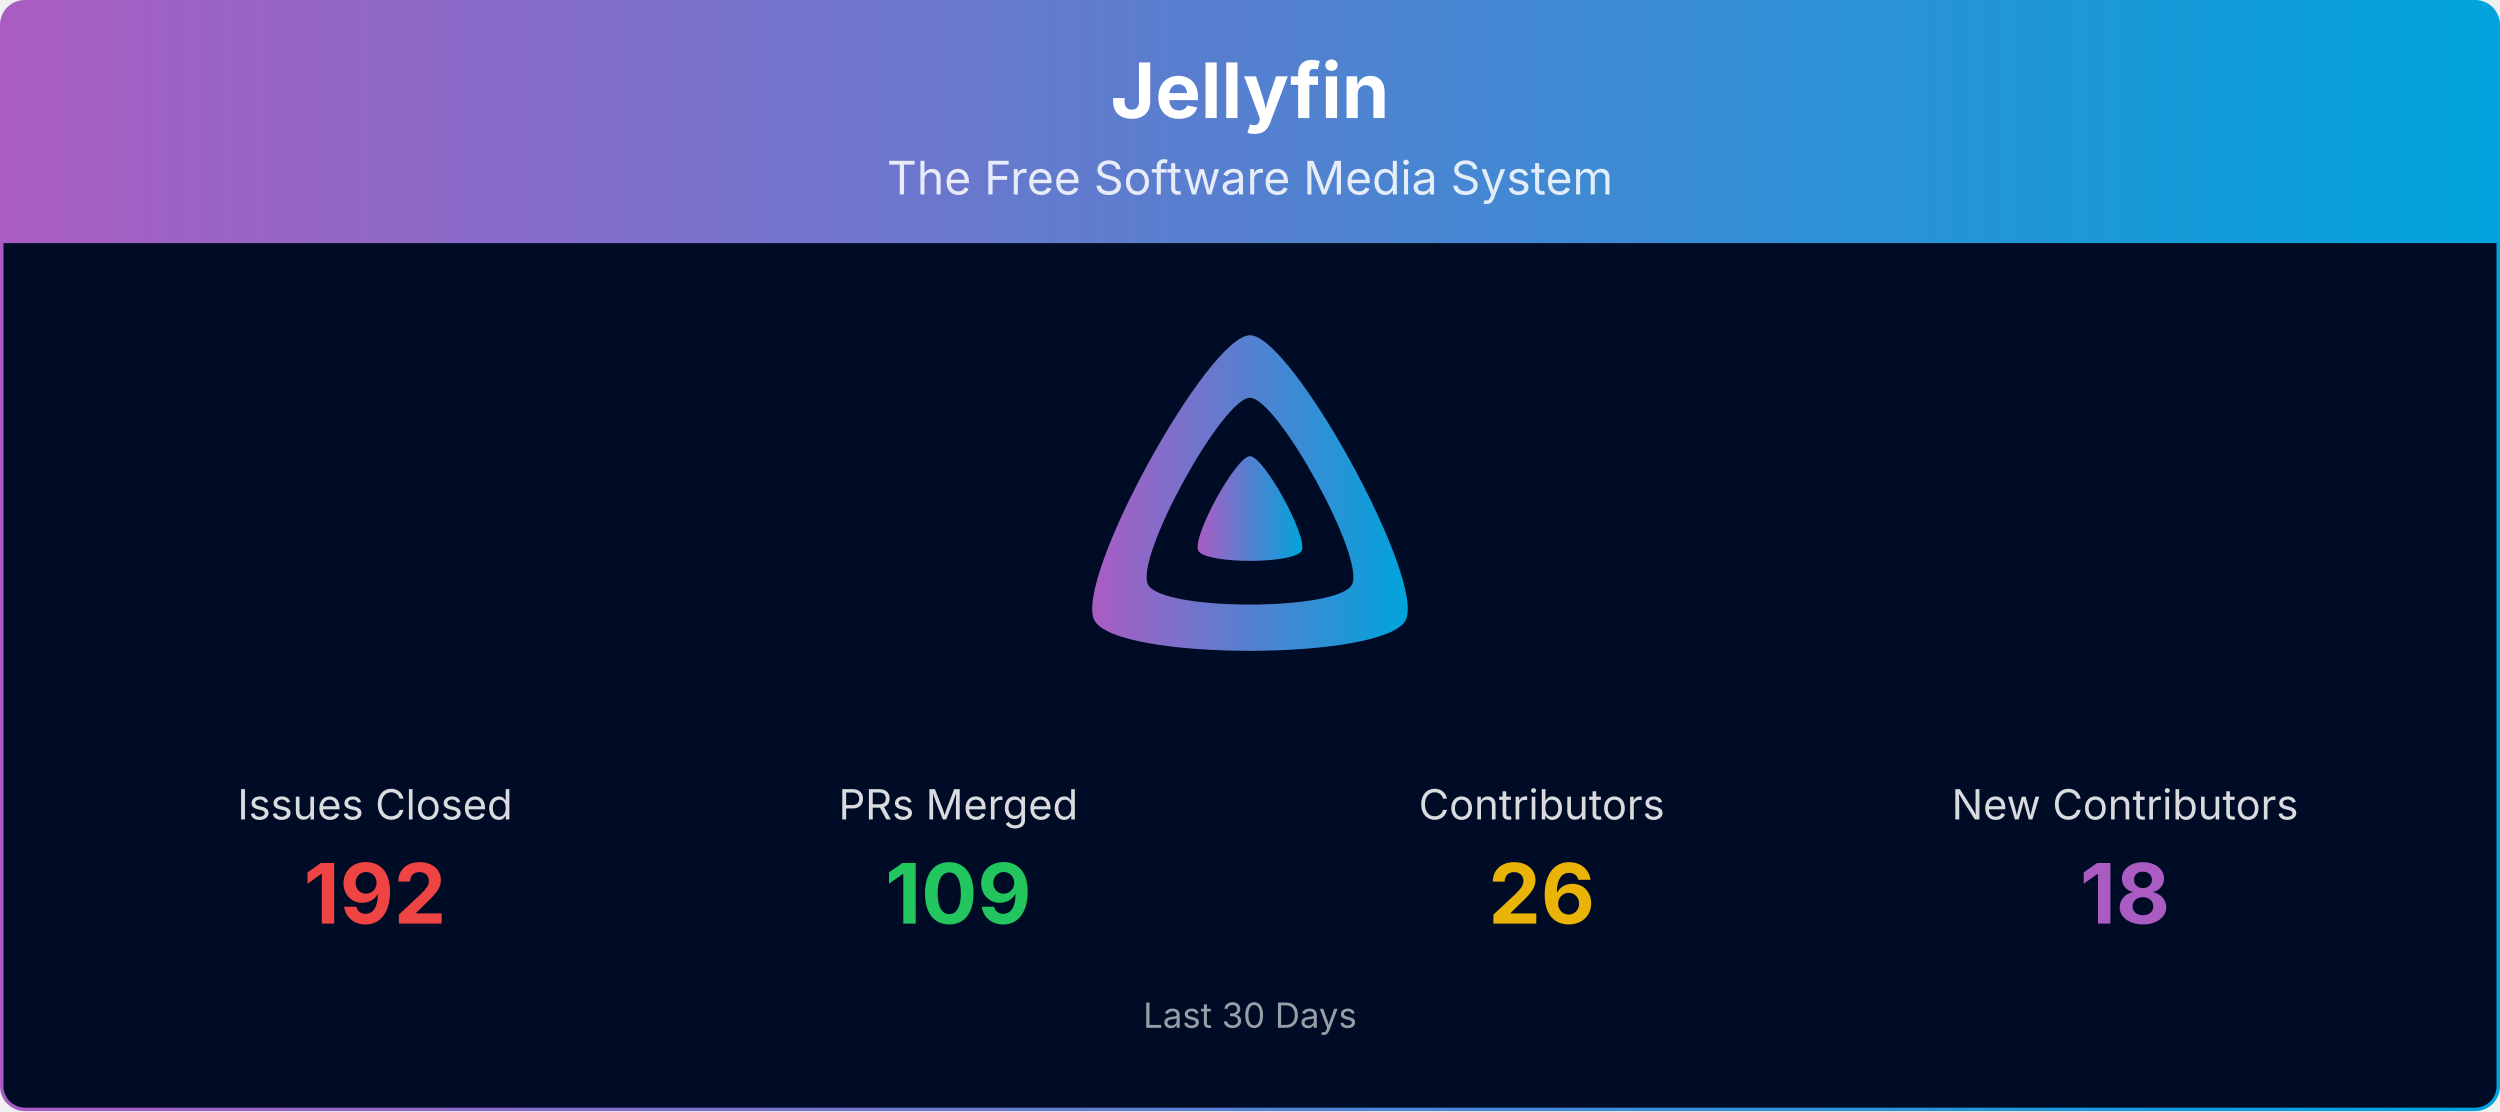
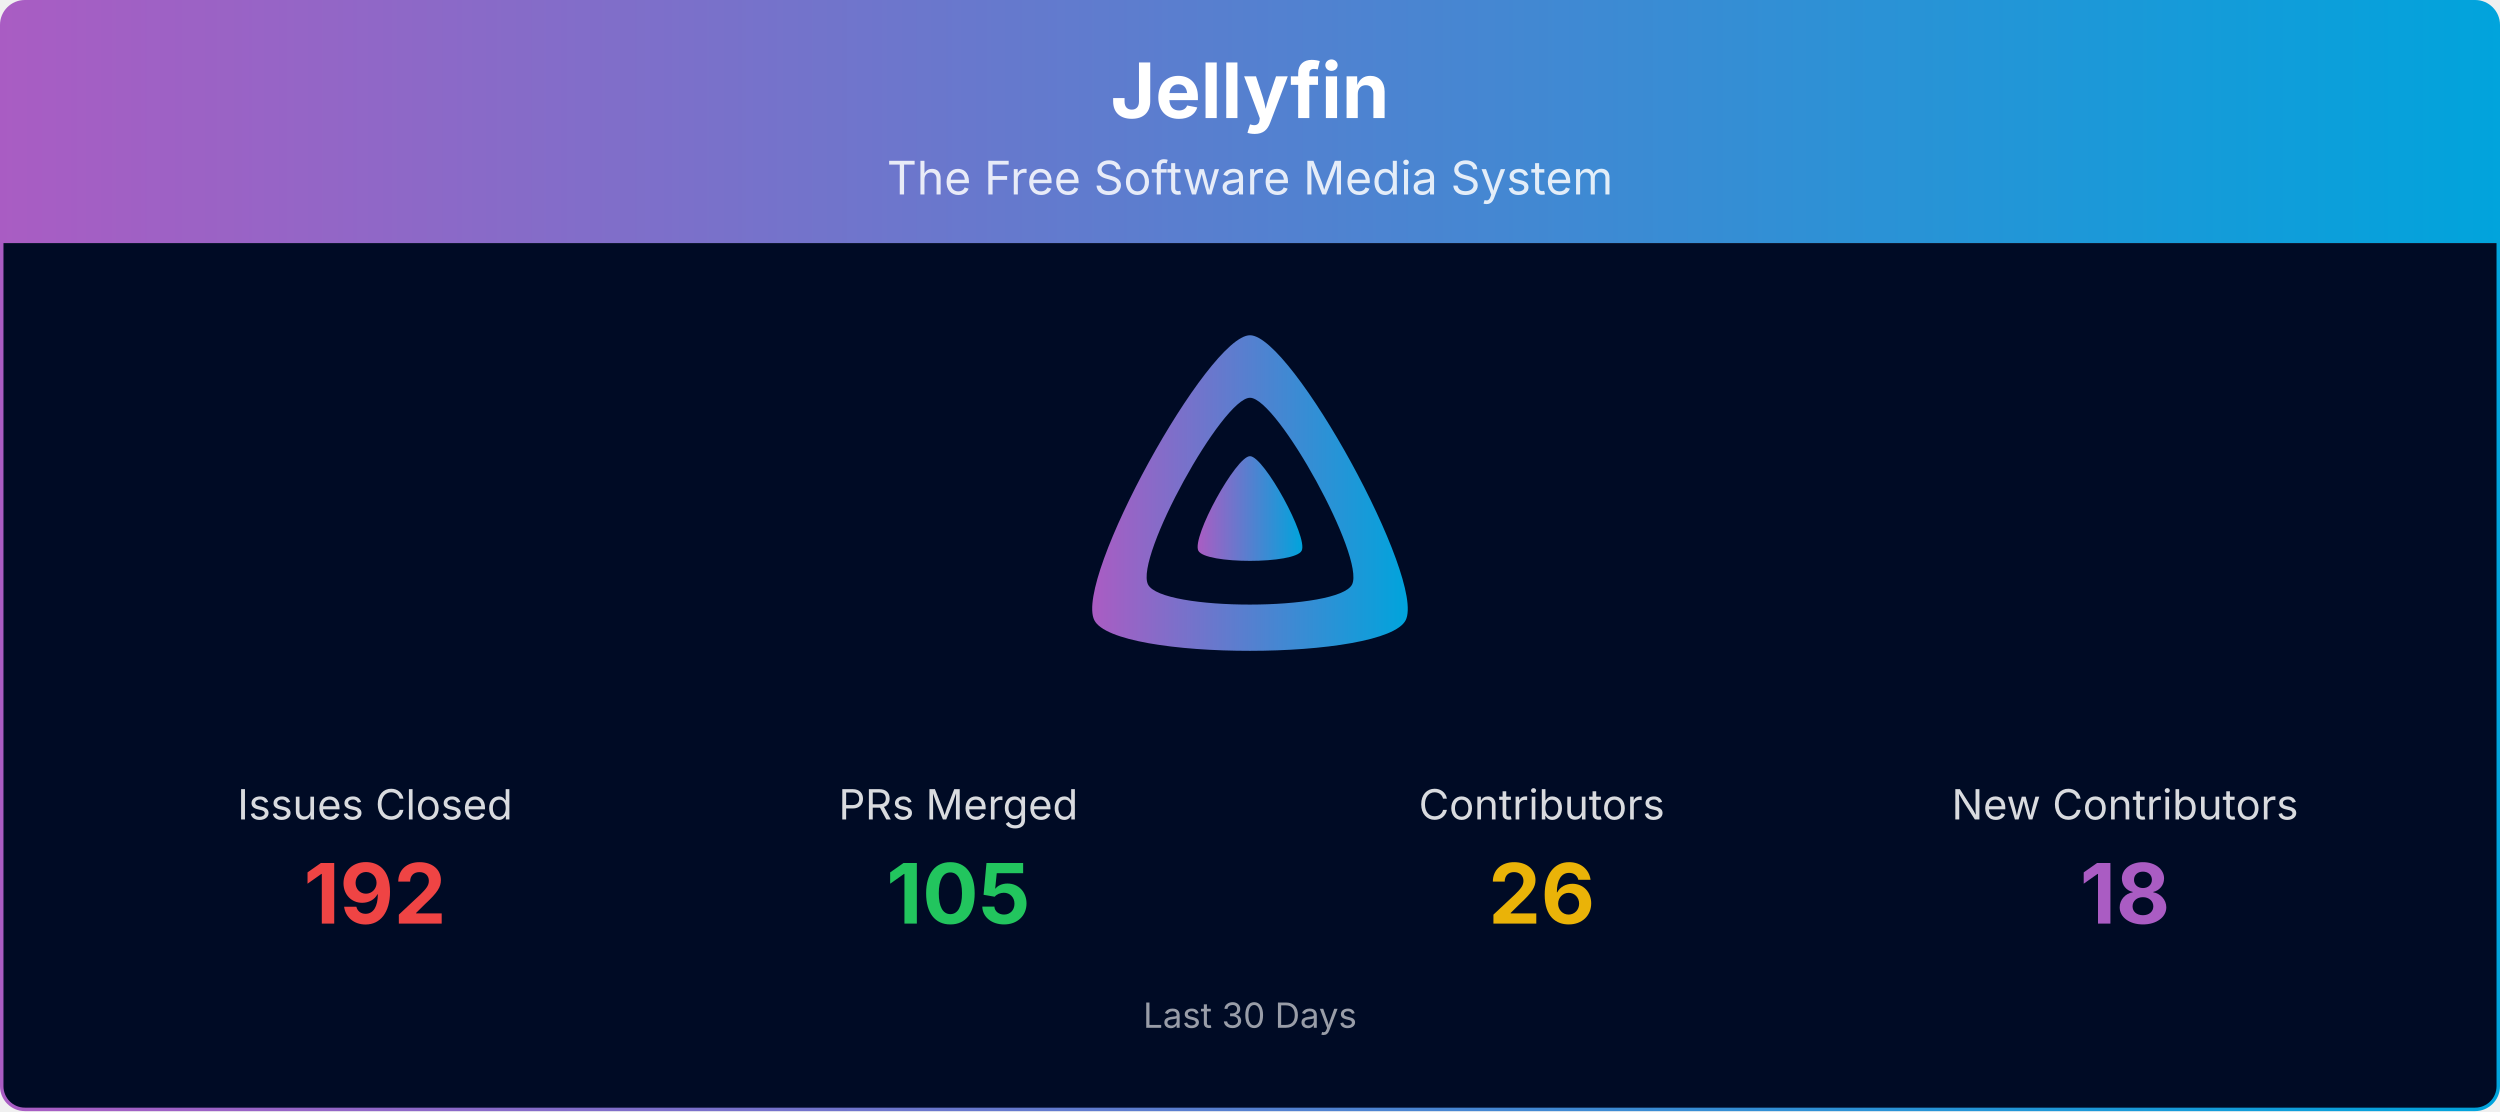
<svg xmlns="http://www.w3.org/2000/svg" viewBox="0 0 1080 480" width="100%" role="img" aria-label="Jellyfin">
  <defs>
    <linearGradient id="banner-jellyfin-grad" x1="0" y1="0" x2="1" y2="0">
      <stop offset="0%" stop-color="#AA5CC3" />
      <stop offset="100%" stop-color="#00A4DC" />
    </linearGradient>
    <clipPath id="banner-jellyfin-grad-clip">
      <rect x="0.75" y="0.75" width="1078.5" height="478.5" rx="10" ry="10" />
    </clipPath>
  </defs>
  <g clip-path="url(#banner-jellyfin-grad-clip)">
    <path d="M0.75,10.75 A10.0,10.0 0 0 1 10.75,0.75 L1069.25,0.75 A10.0,10.0 0 0 1 1079.25,10.75 L1079.25,105.00 L0.75,105.00 Z" fill="url(#banner-jellyfin-grad)" />
    <text x="540.0" y="51" text-anchor="middle" font-size="33" font-weight="700" font-family="Plus Jakarta Sans, system-ui, -apple-system, Segoe UI, sans-serif" fill="#ffffff">Jellyfin</text>
    <text x="540.0" y="84" text-anchor="middle" font-size="20" font-family="Plus Jakarta Sans, system-ui, -apple-system, Segoe UI, sans-serif" fill="#ffffff" opacity="0.85">The Free Software Media System</text>
    <rect x="0.75" y="105" width="1078.5" height="374.25" fill="#000b25" />
    <g transform="translate(465.00,138.00) scale(0.29297)">
      <path fill="url(#banner-jellyfin-grad)" fill-rule="evenodd" d="M256,23.3c-61.6,0-259.8,359.4-229.6,420.1s429.3,60,459.2,0S317.6,23.3,256,23.3zM406.5,390.8c-19.6,39.3-281.1,39.8-300.9,0s110.1-275.3,150.4-275.3S426.1,351.4,406.5,390.8z" />
      <path fill="url(#banner-jellyfin-grad)" d="M256,201.6c-20.4,0-86.2,119.3-76.2,139.4s142.5,19.9,152.4,0S276.5,201.6,256,201.6z" />
    </g>
    <text x="162.0" y="354.0" text-anchor="middle" font-size="18" font-family="Plus Jakarta Sans, system-ui, -apple-system, Segoe UI, sans-serif" fill="#ffffff" opacity="0.85">Issues Closed</text>
    <text x="162.0" y="399.0" text-anchor="middle" font-size="36" font-weight="700" font-family="Plus Jakarta Sans, system-ui, -apple-system, Segoe UI, sans-serif" fill="#ef4444">192</text>
    <text x="414.0" y="354.0" text-anchor="middle" font-size="18" font-family="Plus Jakarta Sans, system-ui, -apple-system, Segoe UI, sans-serif" fill="#ffffff" opacity="0.85">PRs Merged</text>
-     <text x="414.0" y="399.0" text-anchor="middle" font-size="36" font-weight="700" font-family="Plus Jakarta Sans, system-ui, -apple-system, Segoe UI, sans-serif" fill="#22c55e">109</text>
+     <text x="414.0" y="399.0" text-anchor="middle" font-size="36" font-weight="700" font-family="Plus Jakarta Sans, system-ui, -apple-system, Segoe UI, sans-serif" fill="#22c55e">105</text>
    <text x="666.0" y="354.0" text-anchor="middle" font-size="18" font-family="Plus Jakarta Sans, system-ui, -apple-system, Segoe UI, sans-serif" fill="#ffffff" opacity="0.85">Contributors</text>
    <text x="666.0" y="399.0" text-anchor="middle" font-size="36" font-weight="700" font-family="Plus Jakarta Sans, system-ui, -apple-system, Segoe UI, sans-serif" fill="#eab308">26</text>
    <text x="918.0" y="354.0" text-anchor="middle" font-size="18" font-family="Plus Jakarta Sans, system-ui, -apple-system, Segoe UI, sans-serif" fill="#ffffff" opacity="0.85">New Contributors</text>
    <text x="918.0" y="399.0" text-anchor="middle" font-size="36" font-weight="700" font-family="Plus Jakarta Sans, system-ui, -apple-system, Segoe UI, sans-serif" fill="#AA5CC3">18</text>
    <text x="540.0" y="444.0" text-anchor="middle" font-size="15" font-family="Plus Jakarta Sans, system-ui, -apple-system, Segoe UI, sans-serif" fill="#ffffff" opacity="0.6">Last 30 Days</text>
  </g>
  <rect x="0.75" y="0.75" width="1078.5" height="478.5" rx="10" ry="10" fill="none" stroke="url(#banner-jellyfin-grad)" stroke-width="1.5" />
</svg>
